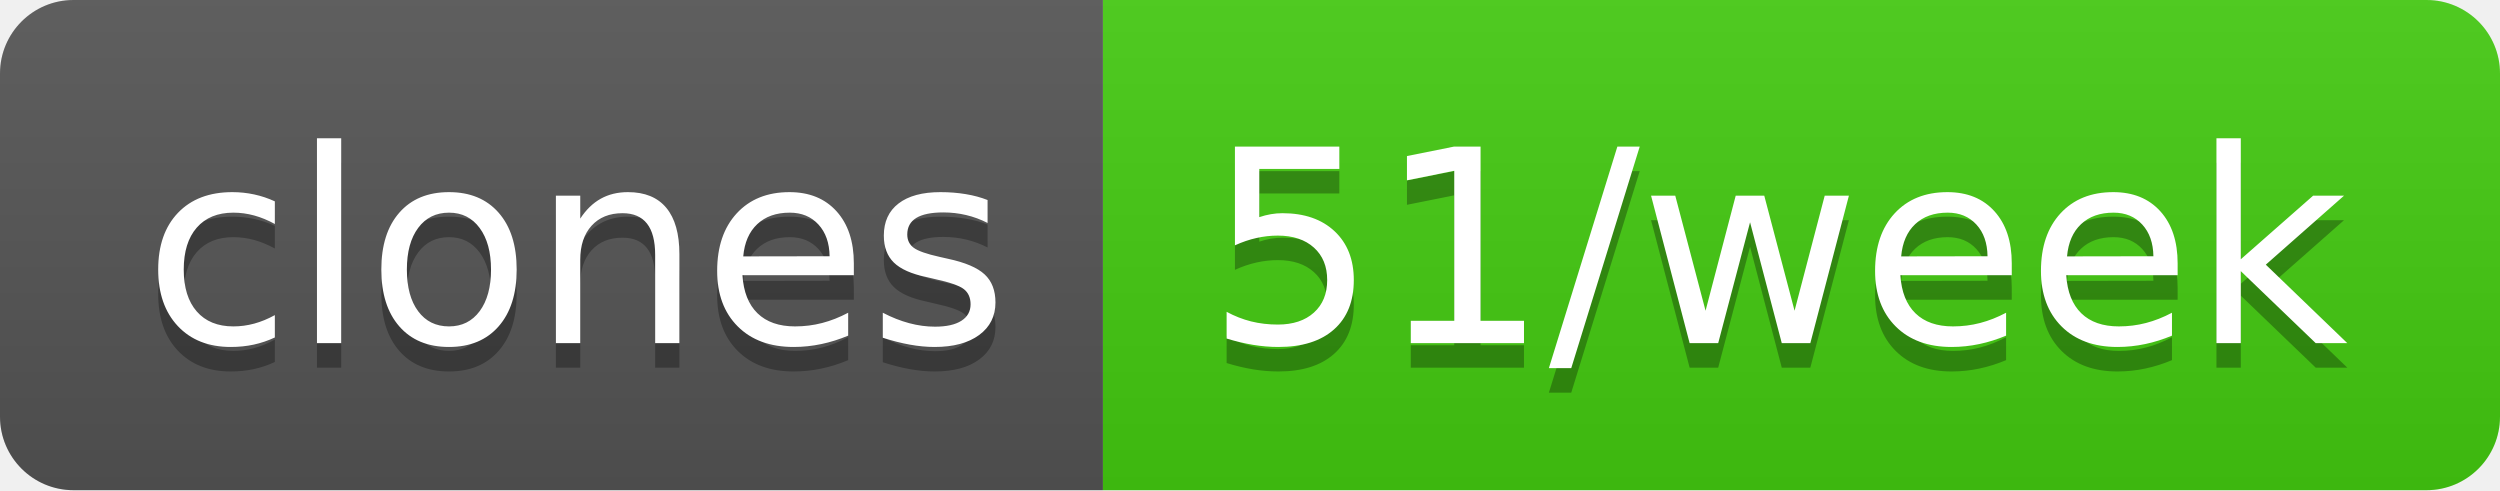
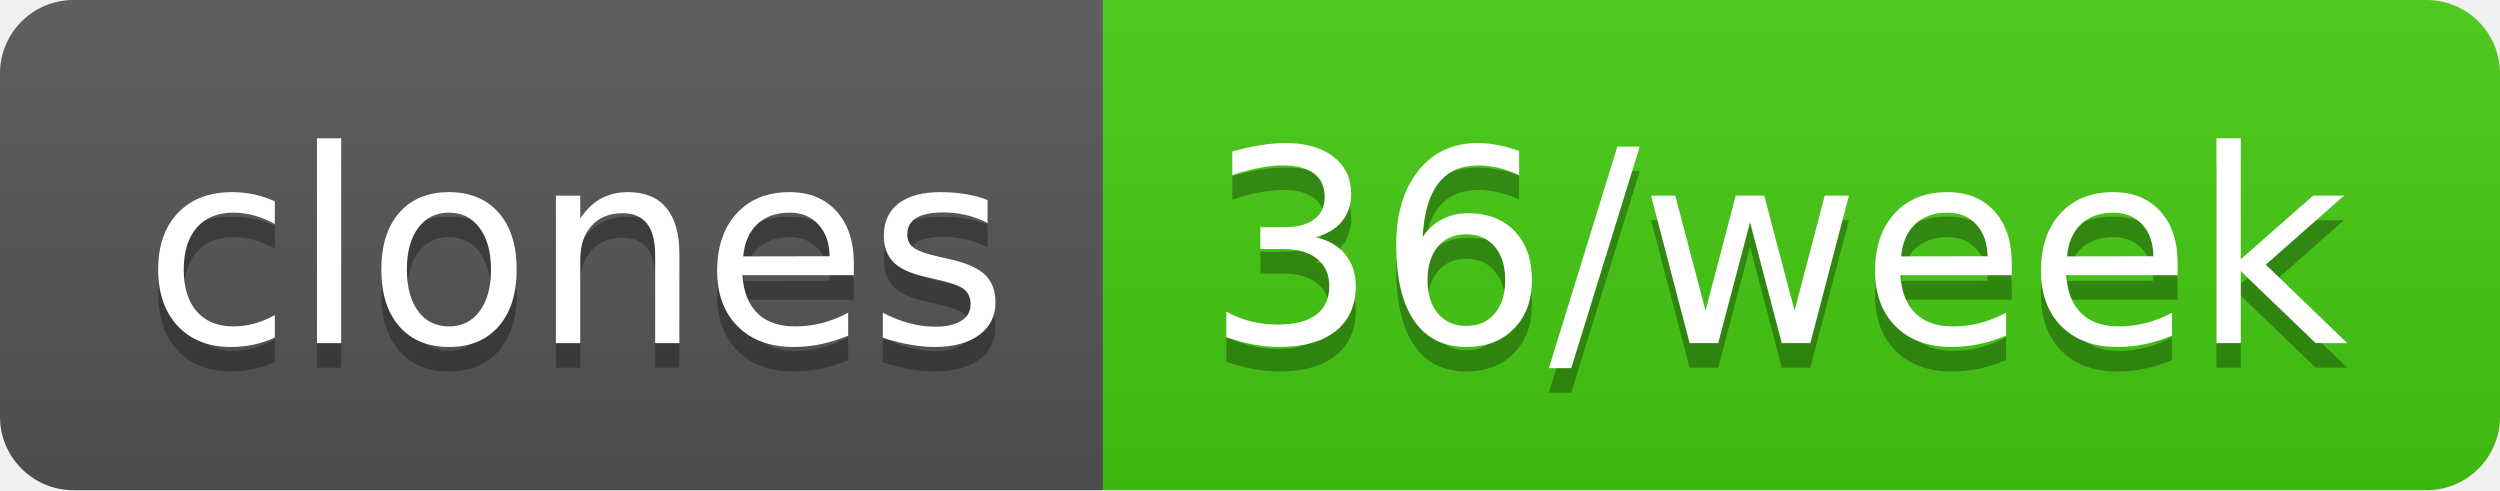
- <svg xmlns="http://www.w3.org/2000/svg" width="102" height="20" role="img" aria-label="clones: 51/week">
+ <svg xmlns="http://www.w3.org/2000/svg" width="102" height="20" role="img" aria-label="clones: 36/week">
  <linearGradient id="s" x2="0" y2="100%">
    <stop offset="0" stop-color="#bbb" stop-opacity=".1" />
    <stop offset="1" stop-opacity=".1" />
  </linearGradient>
  <clipPath id="r">
    <rect width="102" height="20" rx="3" fill="#fff" />
  </clipPath>
  <g clip-path="url(#r)">
    <rect width="45" height="20" fill="#555" />
    <rect x="45" width="57" height="20" fill="#4c1" />
    <rect width="102" height="20" fill="url(#s)" />
  </g>
  <g fill="#fff" text-anchor="middle" font-family="Verdana,Geneva,DejaVu Sans,sans-serif" text-rendering="geometricPrecision" font-size="110">
    <text aria-hidden="true" x="235" y="150" fill="#010101" fill-opacity=".3" transform="scale(.1)" textLength="350">clones</text>
    <text x="235" y="140" transform="scale(.1)" fill="#fff" textLength="350">clones</text>
-     <text aria-hidden="true" x="725" y="150" fill="#010101" fill-opacity=".3" transform="scale(.1)" textLength="470">51/week</text>
-     <text x="725" y="140" transform="scale(.1)" fill="#fff" textLength="470">51/week</text>
+     <text aria-hidden="true" x="725" y="150" fill="#010101" fill-opacity=".3" transform="scale(.1)" textLength="470">36/week</text>
+     <text x="725" y="140" transform="scale(.1)" fill="#fff" textLength="470">36/week</text>
  </g>
</svg>
